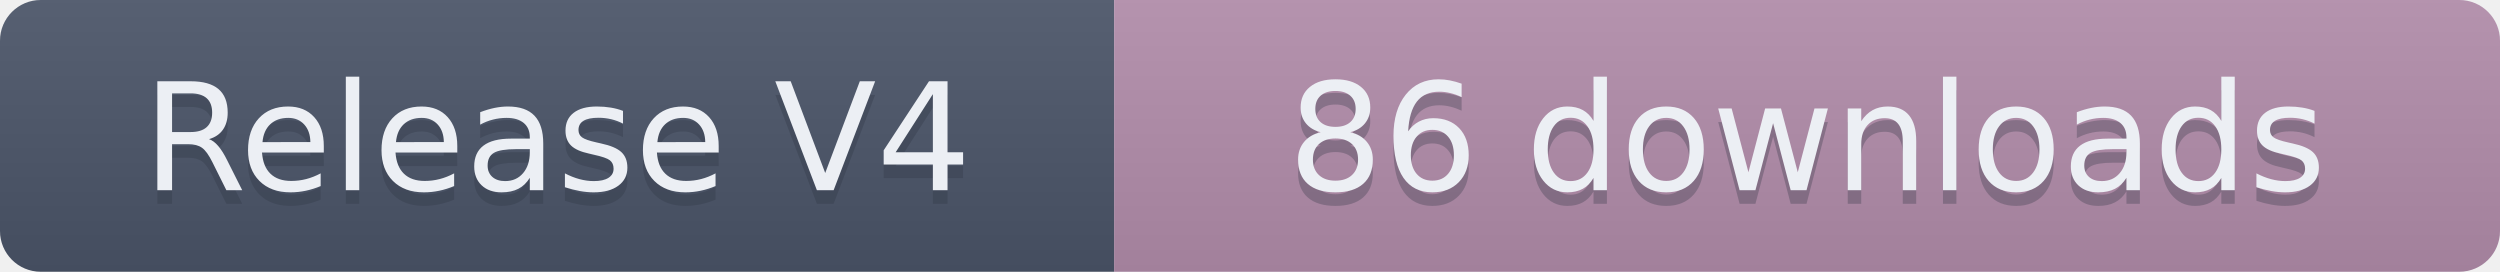
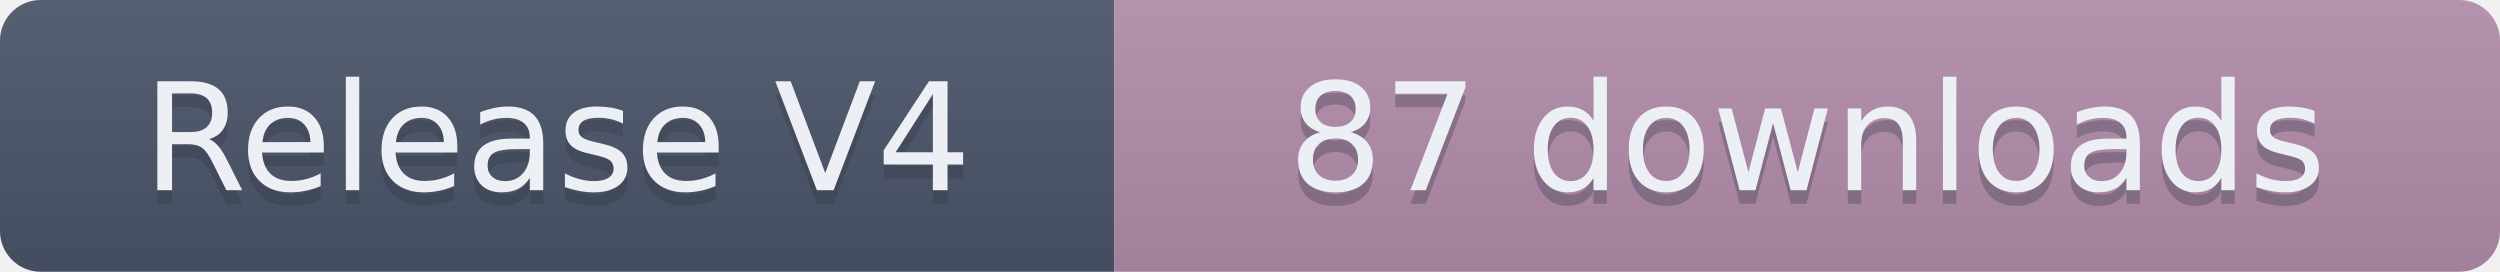
- <svg xmlns="http://www.w3.org/2000/svg" width="184" height="20" role="img" aria-label="Release V4: 86 downloads">
+ <svg xmlns="http://www.w3.org/2000/svg" width="184" height="20" role="img" aria-label="Release V4: 87 downloads">
  <linearGradient id="s" x2="0" y2="100%">
    <stop offset="0" stop-color="#bbb" stop-opacity=".1" />
    <stop offset="1" stop-opacity=".1" />
  </linearGradient>
  <clipPath id="r">
    <rect width="184" height="20" rx="3" fill="#fff" />
  </clipPath>
  <g clip-path="url(#r)">
    <rect width="82" height="20" fill="#4C566A" />
    <rect x="82" width="102" height="20" fill="#B48EAD" />
    <rect width="184" height="20" fill="url(#s)" />
  </g>
  <g fill="#ECEFF4" text-anchor="middle" font-family="Verdana,Geneva,DejaVu Sans,sans-serif" text-rendering="geometricPrecision" font-size="110">
    <text aria-hidden="true" x="410" y="150" fill="#2E3440" fill-opacity=".3" transform="scale(.1)" textLength="720">Release V4</text>
    <text x="410" y="140" transform="scale(.1)" textLength="720">Release V4</text>
-     <text aria-hidden="true" x="1330" y="150" fill="#2E3440" fill-opacity=".3" transform="scale(.1)" textLength="920">86 downloads</text>
-     <text x="1330" y="140" transform="scale(.1)" textLength="920">86 downloads</text>
+     <text aria-hidden="true" x="1330" y="150" fill="#2E3440" fill-opacity=".3" transform="scale(.1)" textLength="920">87 downloads</text>
+     <text x="1330" y="140" transform="scale(.1)" textLength="920">87 downloads</text>
  </g>
</svg>
